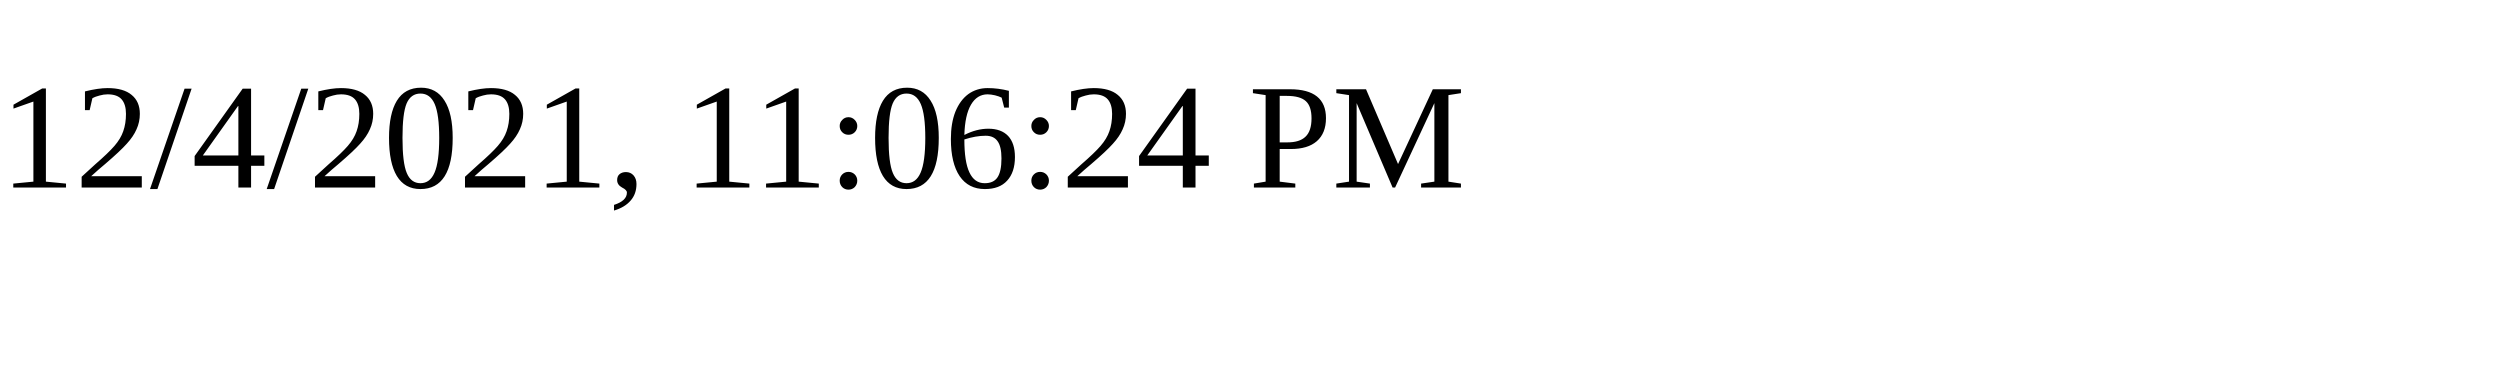
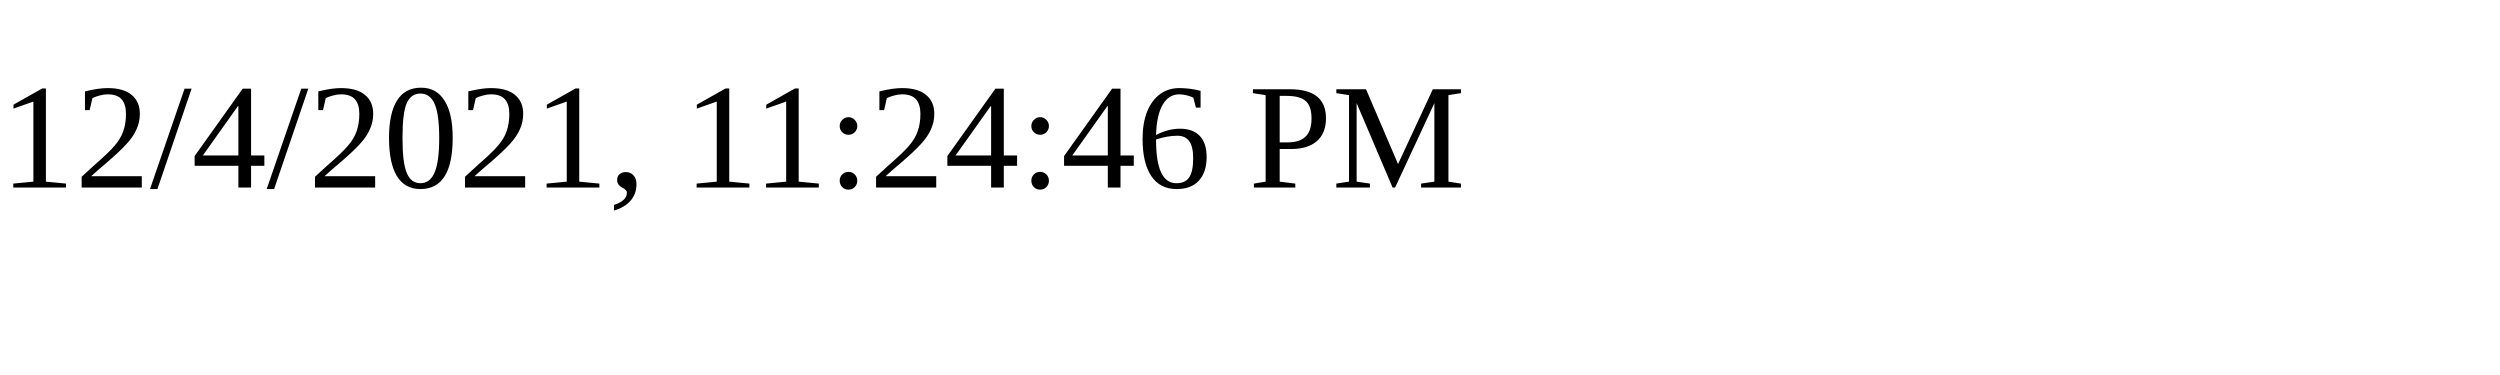
<svg xmlns="http://www.w3.org/2000/svg" height="30" width="200">
-   <text x="0" y="15">12/4/2021, 11:06:24 PM</text>
+   <text x="0" y="15">12/4/2021, 11:24:46 PM</text>
</svg>
